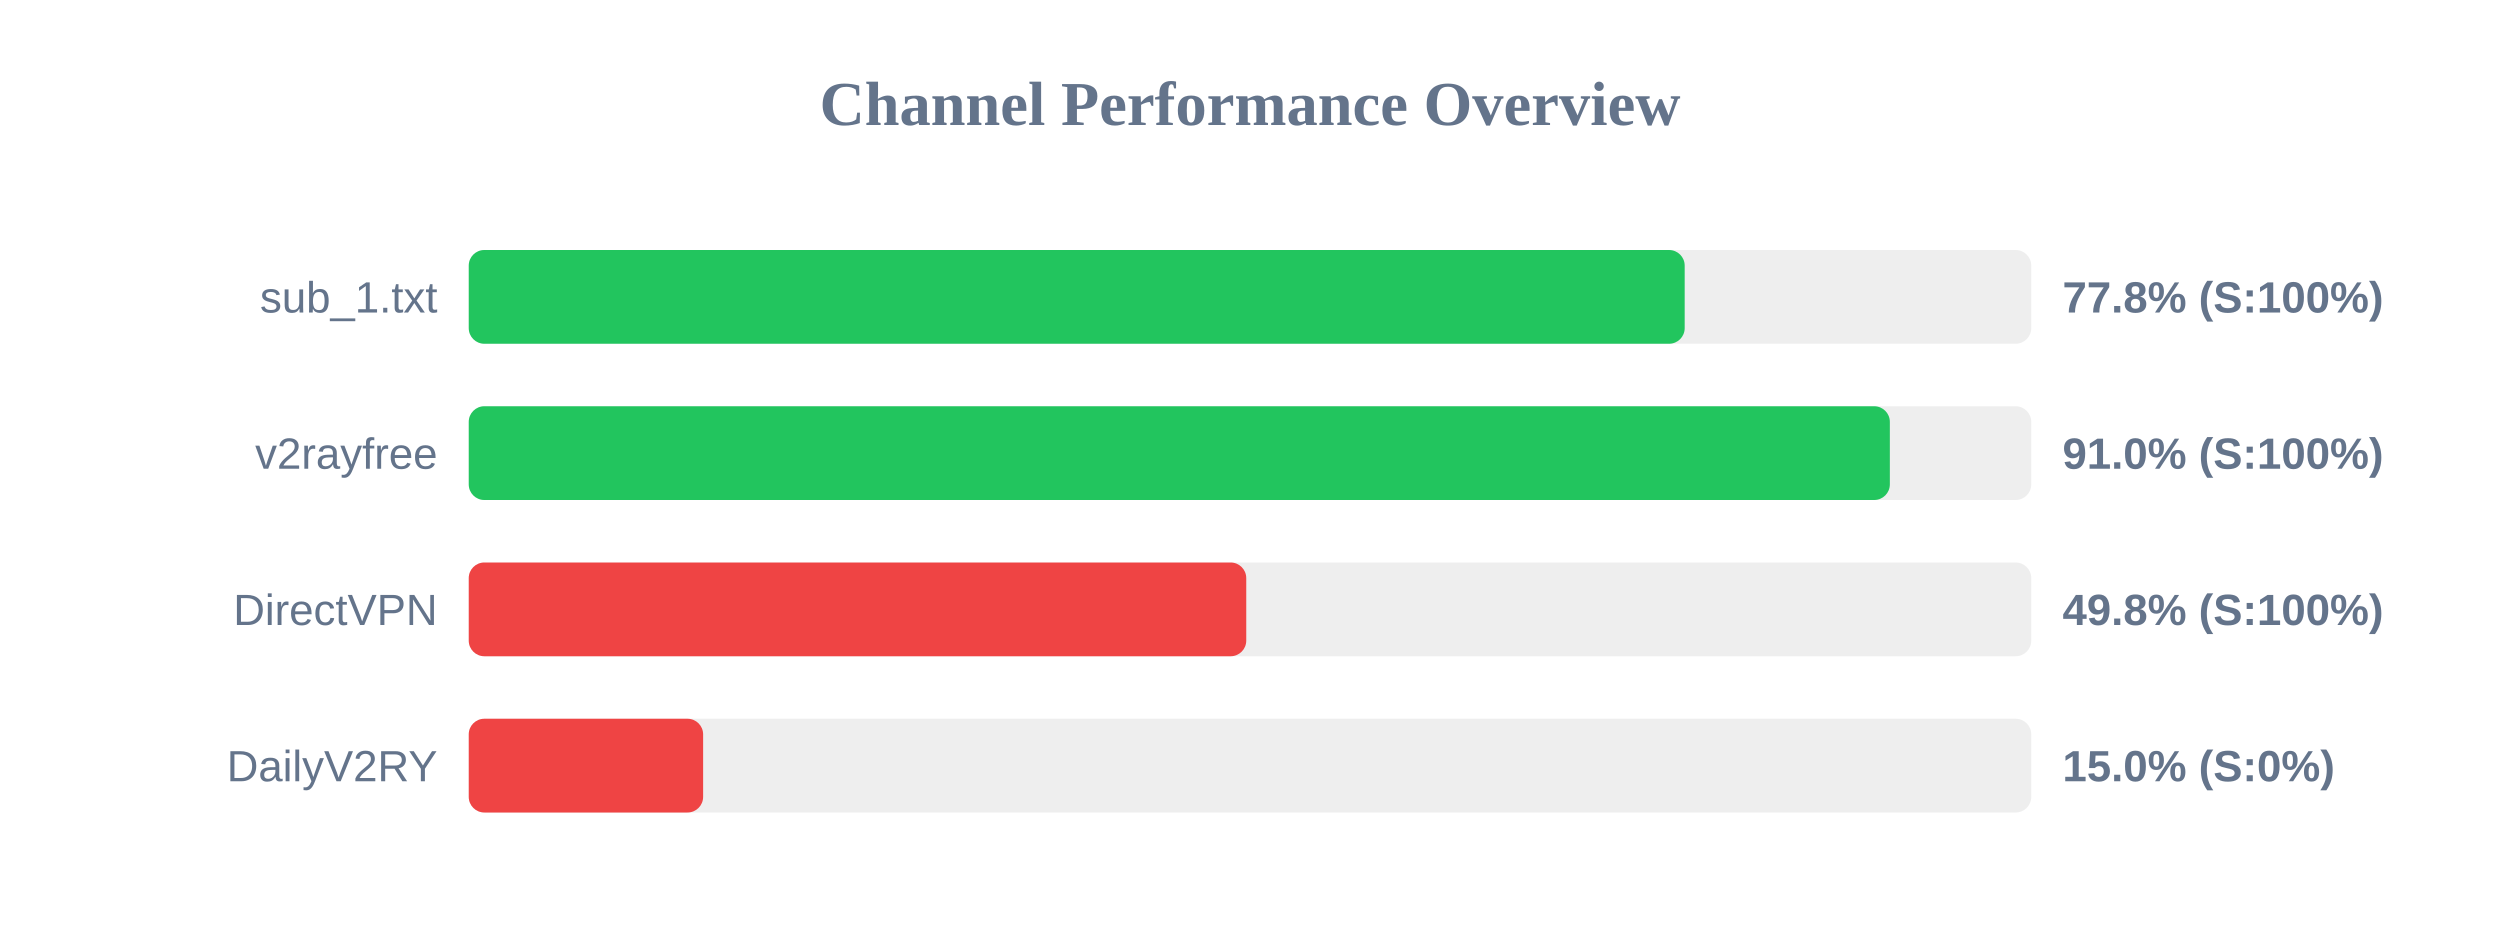
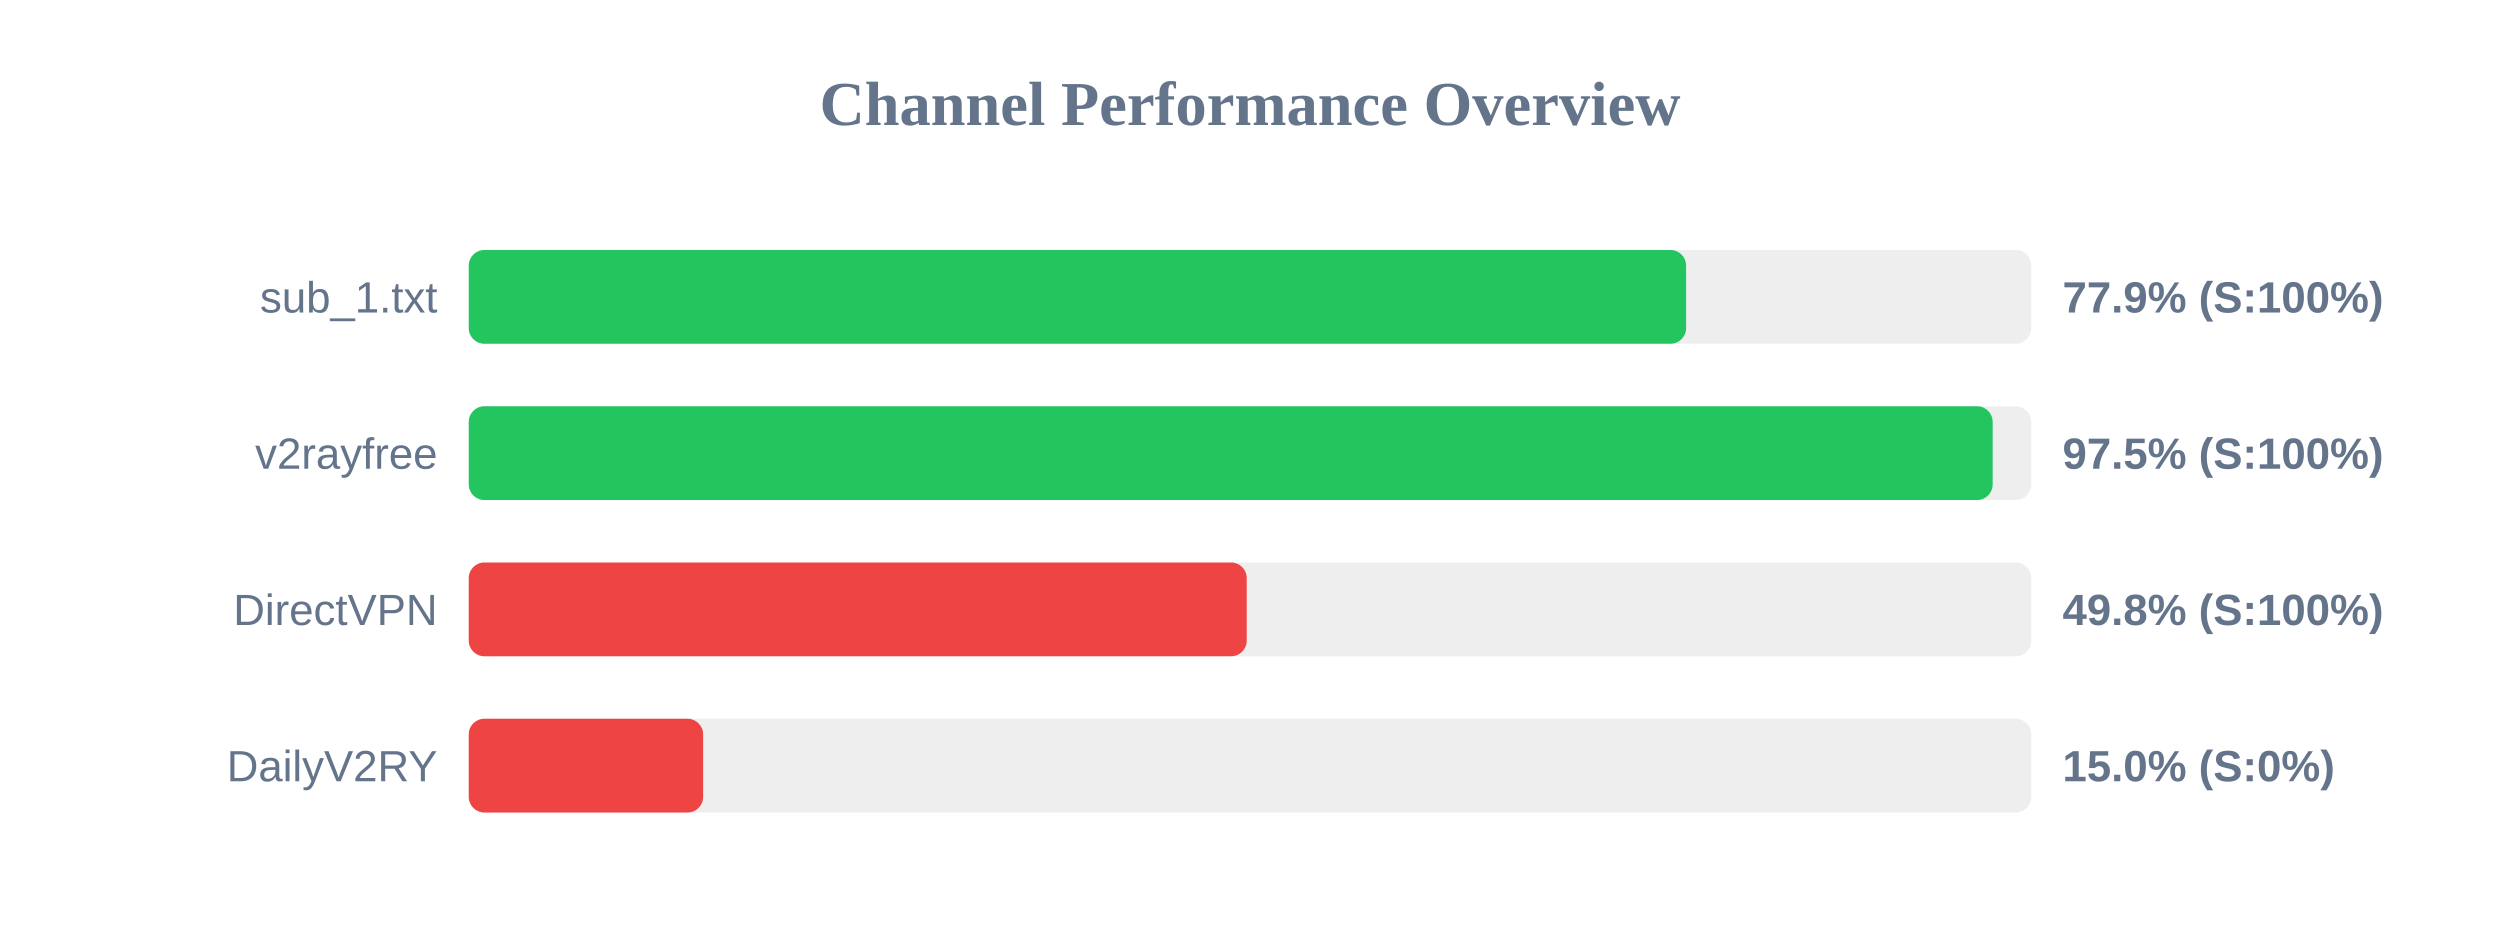
<svg xmlns="http://www.w3.org/2000/svg" width="800" height="300" version="1.1">
  <style>
        .row { font: 14px Arial; fill: #64748b; }
        .score { font: bold 14px Arial; fill: #64748b; }
    </style>
  <text x="400" y="40" text-anchor="middle" font-size="20px" font-weight="bold" fill="#64748b">Channel Performance Overview</text>
  <rect x="150" y="80" width="500" height="30" fill="#eee" rx="5" />
-   <rect x="150" y="80" width="389.1" height="30" fill="#22c55e" rx="5" />
+   <rect x="150" y="80" width="389.55" height="30" fill="#22c55e" rx="5" />
  <text x="140" y="100" text-anchor="end" class="row">sub_1.txt</text>
-   <text x="660" y="100" text-anchor="start" class="score">77.8% (S:100%)</text>
+   <text x="660" y="100" text-anchor="start" class="score">77.9% (S:100%)</text>
  <rect x="150" y="130" width="500" height="30" fill="#eee" rx="5" />
-   <rect x="150" y="130" width="454.75" height="30" fill="#22c55e" rx="5" />
+   <rect x="150" y="130" width="487.65" height="30" fill="#22c55e" rx="5" />
  <text x="140" y="150" text-anchor="end" class="row">v2rayfree</text>
-   <text x="660" y="150" text-anchor="start" class="score">91.0% (S:100%)</text>
+   <text x="660" y="150" text-anchor="start" class="score">97.5% (S:100%)</text>
  <rect x="150" y="180" width="500" height="30" fill="#eee" rx="5" />
-   <rect x="150" y="180" width="248.8" height="30" fill="#ef4444" rx="5" />
+   <rect x="150" y="180" width="248.95" height="30" fill="#ef4444" rx="5" />
  <text x="140" y="200" text-anchor="end" class="row">DirectVPN</text>
  <text x="660" y="200" text-anchor="start" class="score">49.8% (S:100%)</text>
  <rect x="150" y="230" width="500" height="30" fill="#eee" rx="5" />
  <rect x="150" y="230" width="75.0" height="30" fill="#ef4444" rx="5" />
  <text x="140" y="250" text-anchor="end" class="row">DailyV2RY</text>
  <text x="660" y="250" text-anchor="start" class="score">15.0% (S:0%)</text>
</svg>
